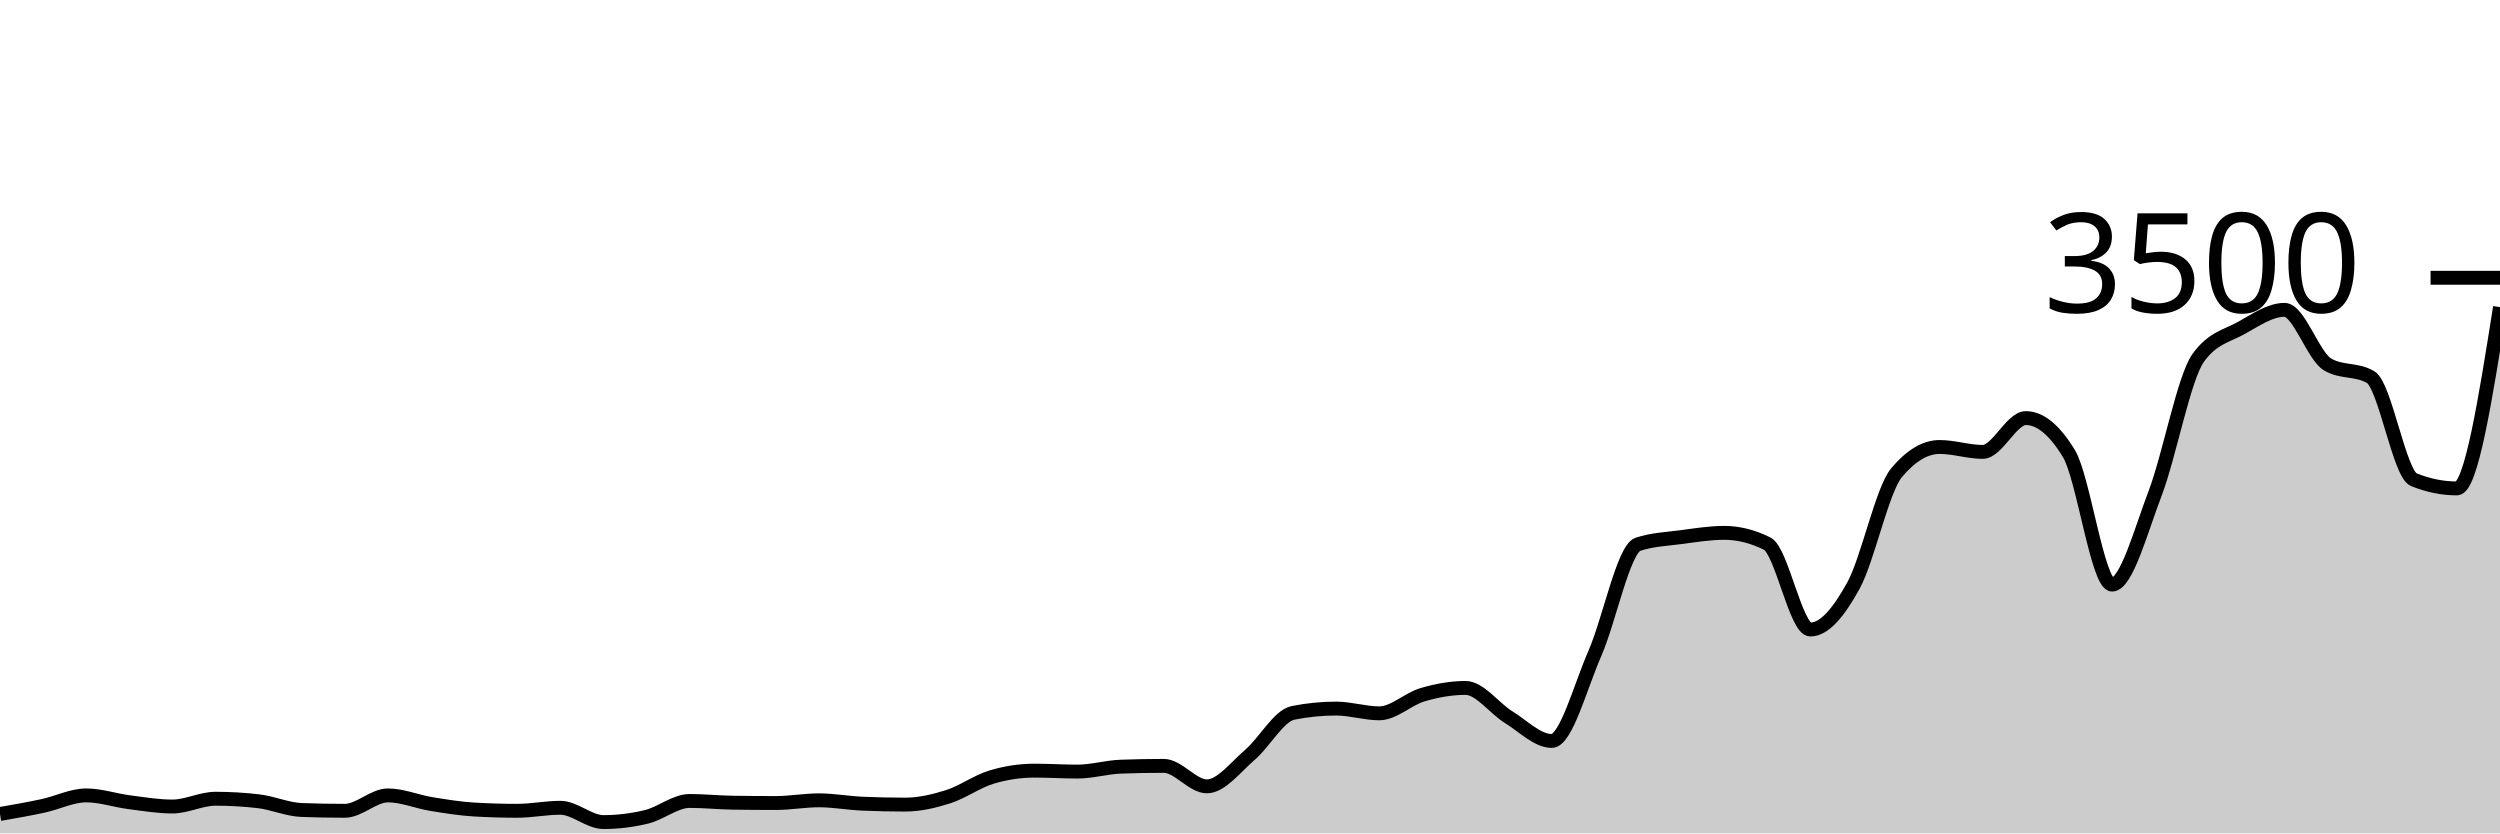
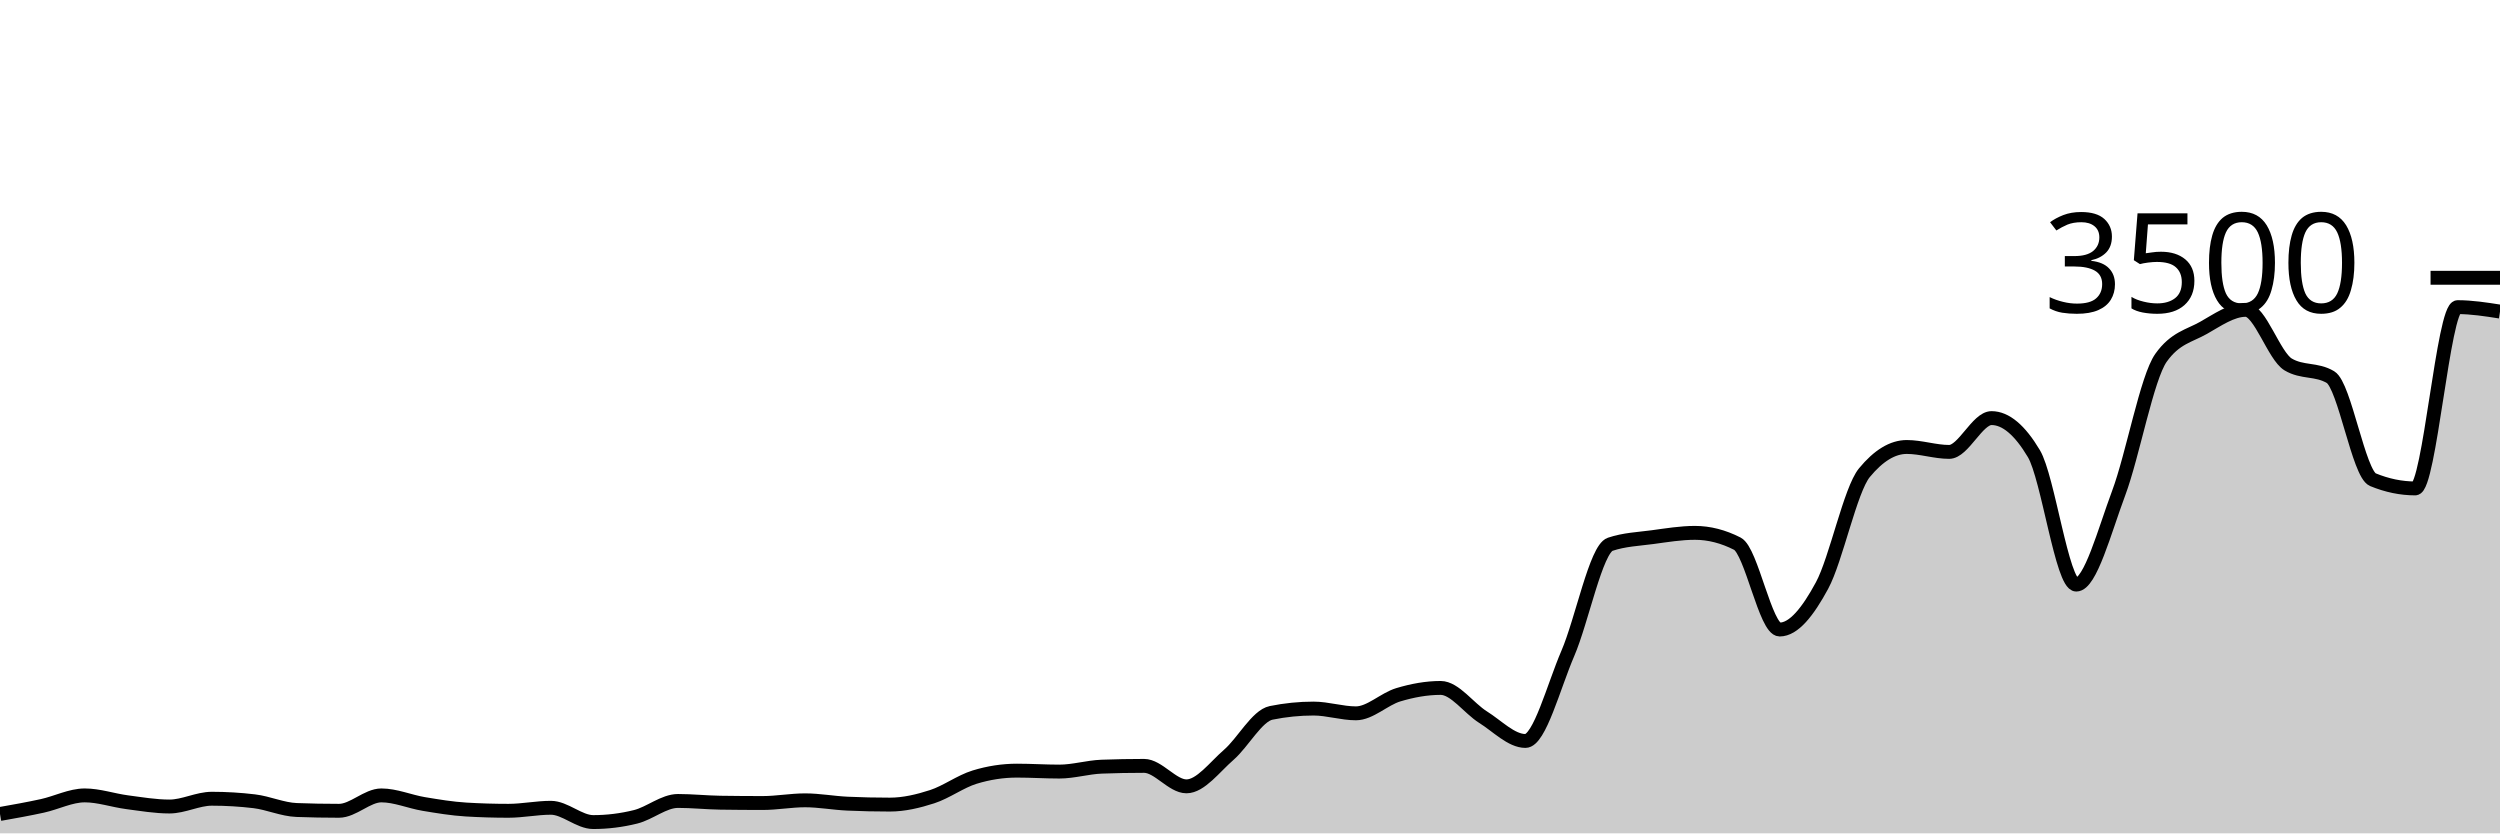
<svg xmlns="http://www.w3.org/2000/svg" viewBox="0 0 180 60">
  <g transform="translate(0,20)">
-     <path class="area" fill="rgba(0, 0, 0, 0.2)" d="M0,38.606C1.034,38.426,2.069,38.246,3.103,38.023C4.138,37.8,5.172,37.269,6.207,37.269C7.241,37.269,8.276,37.627,9.31,37.76C10.345,37.893,11.379,38.069,12.414,38.069C13.448,38.069,14.483,37.509,15.517,37.509C16.552,37.509,17.586,37.57,18.621,37.691C19.655,37.813,20.69,38.282,21.724,38.32C22.759,38.358,23.793,38.377,24.828,38.377C25.862,38.377,26.897,37.269,27.931,37.269C28.966,37.269,30,37.716,31.034,37.886C32.069,38.055,33.103,38.225,34.138,38.286C35.172,38.347,36.207,38.377,37.241,38.377C38.276,38.377,39.31,38.16,40.345,38.16C41.379,38.16,42.414,39.189,43.448,39.189C44.483,39.189,45.517,39.063,46.552,38.811C47.586,38.56,48.621,37.669,49.655,37.669C50.69,37.669,51.724,37.779,52.759,37.794C53.793,37.81,54.828,37.817,55.862,37.817C56.897,37.817,57.931,37.623,58.966,37.623C60,37.623,61.034,37.817,62.069,37.863C63.103,37.909,64.138,37.931,65.172,37.931C66.207,37.931,67.241,37.69,68.276,37.36C69.31,37.03,70.345,36.267,71.379,35.954C72.414,35.642,73.448,35.486,74.483,35.486C75.517,35.486,76.552,35.554,77.586,35.554C78.621,35.554,79.655,35.238,80.69,35.2C81.724,35.162,82.759,35.143,83.793,35.143C84.828,35.143,85.862,36.617,86.897,36.617C87.931,36.617,88.966,35.225,90,34.343C91.034,33.461,92.069,31.531,93.103,31.326C94.138,31.12,95.172,31.017,96.207,31.017C97.241,31.017,98.276,31.36,99.31,31.36C100.345,31.36,101.379,30.328,102.414,30.023C103.448,29.718,104.483,29.531,105.517,29.531C106.552,29.531,107.586,30.998,108.621,31.634C109.655,32.27,110.69,33.349,111.724,33.349C112.759,33.349,113.793,29.411,114.828,27.051C115.862,24.691,116.897,19.531,117.931,19.189C118.966,18.846,120,18.811,121.034,18.674C122.069,18.537,123.103,18.366,124.138,18.366C125.172,18.366,126.207,18.625,127.241,19.143C128.276,19.661,129.31,25.326,130.345,25.326C131.379,25.326,132.414,24.042,133.448,22.16C134.483,20.278,135.517,15.269,136.552,14.034C137.586,12.8,138.621,12.183,139.655,12.183C140.69,12.183,141.724,12.537,142.759,12.537C143.793,12.537,144.828,10.103,145.862,10.103C146.897,10.103,147.931,10.956,148.966,12.663C150,14.37,151.034,22.091,152.069,22.091C153.103,22.091,154.138,18.23,155.172,15.509C156.207,12.787,157.241,7.192,158.276,5.76C159.31,4.328,160.345,4.187,161.379,3.611C162.414,3.036,163.448,2.309,164.483,2.309C165.517,2.309,166.552,5.63,167.586,6.24C168.621,6.85,169.655,6.545,170.69,7.154C171.724,7.764,172.759,14.118,173.793,14.537C174.828,14.956,175.862,15.166,176.897,15.166C177.931,15.166,178.966,8.64,180,2.114L180,40C178.966,40,177.931,40,176.897,40C175.862,40,174.828,40,173.793,40C172.759,40,171.724,40,170.69,40C169.655,40,168.621,40,167.586,40C166.552,40,165.517,40,164.483,40C163.448,40,162.414,40,161.379,40C160.345,40,159.31,40,158.276,40C157.241,40,156.207,40,155.172,40C154.138,40,153.103,40,152.069,40C151.034,40,150,40,148.966,40C147.931,40,146.897,40,145.862,40C144.828,40,143.793,40,142.759,40C141.724,40,140.69,40,139.655,40C138.621,40,137.586,40,136.552,40C135.517,40,134.483,40,133.448,40C132.414,40,131.379,40,130.345,40C129.31,40,128.276,40,127.241,40C126.207,40,125.172,40,124.138,40C123.103,40,122.069,40,121.034,40C120,40,118.966,40,117.931,40C116.897,40,115.862,40,114.828,40C113.793,40,112.759,40,111.724,40C110.69,40,109.655,40,108.621,40C107.586,40,106.552,40,105.517,40C104.483,40,103.448,40,102.414,40C101.379,40,100.345,40,99.31,40C98.276,40,97.241,40,96.207,40C95.172,40,94.138,40,93.103,40C92.069,40,91.034,40,90,40C88.966,40,87.931,40,86.897,40C85.862,40,84.828,40,83.793,40C82.759,40,81.724,40,80.69,40C79.655,40,78.621,40,77.586,40C76.552,40,75.517,40,74.483,40C73.448,40,72.414,40,71.379,40C70.345,40,69.31,40,68.276,40C67.241,40,66.207,40,65.172,40C64.138,40,63.103,40,62.069,40C61.034,40,60,40,58.966,40C57.931,40,56.897,40,55.862,40C54.828,40,53.793,40,52.759,40C51.724,40,50.69,40,49.655,40C48.621,40,47.586,40,46.552,40C45.517,40,44.483,40,43.448,40C42.414,40,41.379,40,40.345,40C39.31,40,38.276,40,37.241,40C36.207,40,35.172,40,34.138,40C33.103,40,32.069,40,31.034,40C30,40,28.966,40,27.931,40C26.897,40,25.862,40,24.828,40C23.793,40,22.759,40,21.724,40C20.69,40,19.655,40,18.621,40C17.586,40,16.552,40,15.517,40C14.483,40,13.448,40,12.414,40C11.379,40,10.345,40,9.31,40C8.276,40,7.241,40,6.207,40C5.172,40,4.138,40,3.103,40C2.069,40,1.034,40,0,40Z" />
-     <path class="line" stroke="black" fill="none" d="M0,38.606C1.034,38.426,2.069,38.246,3.103,38.023C4.138,37.8,5.172,37.269,6.207,37.269C7.241,37.269,8.276,37.627,9.31,37.76C10.345,37.893,11.379,38.069,12.414,38.069C13.448,38.069,14.483,37.509,15.517,37.509C16.552,37.509,17.586,37.57,18.621,37.691C19.655,37.813,20.69,38.282,21.724,38.32C22.759,38.358,23.793,38.377,24.828,38.377C25.862,38.377,26.897,37.269,27.931,37.269C28.966,37.269,30,37.716,31.034,37.886C32.069,38.055,33.103,38.225,34.138,38.286C35.172,38.347,36.207,38.377,37.241,38.377C38.276,38.377,39.31,38.16,40.345,38.16C41.379,38.16,42.414,39.189,43.448,39.189C44.483,39.189,45.517,39.063,46.552,38.811C47.586,38.56,48.621,37.669,49.655,37.669C50.69,37.669,51.724,37.779,52.759,37.794C53.793,37.81,54.828,37.817,55.862,37.817C56.897,37.817,57.931,37.623,58.966,37.623C60,37.623,61.034,37.817,62.069,37.863C63.103,37.909,64.138,37.931,65.172,37.931C66.207,37.931,67.241,37.69,68.276,37.36C69.31,37.03,70.345,36.267,71.379,35.954C72.414,35.642,73.448,35.486,74.483,35.486C75.517,35.486,76.552,35.554,77.586,35.554C78.621,35.554,79.655,35.238,80.69,35.2C81.724,35.162,82.759,35.143,83.793,35.143C84.828,35.143,85.862,36.617,86.897,36.617C87.931,36.617,88.966,35.225,90,34.343C91.034,33.461,92.069,31.531,93.103,31.326C94.138,31.12,95.172,31.017,96.207,31.017C97.241,31.017,98.276,31.36,99.31,31.36C100.345,31.36,101.379,30.328,102.414,30.023C103.448,29.718,104.483,29.531,105.517,29.531C106.552,29.531,107.586,30.998,108.621,31.634C109.655,32.27,110.69,33.349,111.724,33.349C112.759,33.349,113.793,29.411,114.828,27.051C115.862,24.691,116.897,19.531,117.931,19.189C118.966,18.846,120,18.811,121.034,18.674C122.069,18.537,123.103,18.366,124.138,18.366C125.172,18.366,126.207,18.625,127.241,19.143C128.276,19.661,129.31,25.326,130.345,25.326C131.379,25.326,132.414,24.042,133.448,22.16C134.483,20.278,135.517,15.269,136.552,14.034C137.586,12.8,138.621,12.183,139.655,12.183C140.69,12.183,141.724,12.537,142.759,12.537C143.793,12.537,144.828,10.103,145.862,10.103C146.897,10.103,147.931,10.956,148.966,12.663C150,14.37,151.034,22.091,152.069,22.091C153.103,22.091,154.138,18.23,155.172,15.509C156.207,12.787,157.241,7.192,158.276,5.76C159.31,4.328,160.345,4.187,161.379,3.611C162.414,3.036,163.448,2.309,164.483,2.309C165.517,2.309,166.552,5.63,167.586,6.24C168.621,6.85,169.655,6.545,170.69,7.154C171.724,7.764,172.759,14.118,173.793,14.537C174.828,14.956,175.862,15.166,176.897,15.166C177.931,15.166,178.966,8.64,180,2.114" />
+     <path class="area" fill="rgba(0, 0, 0, 0.2)" d="M0,38.606C1.017,38.426,2.034,38.246,3.051,38.023C4.068,37.8,5.085,37.269,6.102,37.269C7.119,37.269,8.136,37.627,9.153,37.76C10.169,37.893,11.186,38.069,12.203,38.069C13.22,38.069,14.237,37.509,15.254,37.509C16.271,37.509,17.288,37.57,18.305,37.691C19.322,37.813,20.339,38.282,21.356,38.32C22.373,38.358,23.39,38.377,24.407,38.377C25.424,38.377,26.441,37.269,27.458,37.269C28.475,37.269,29.492,37.716,30.508,37.886C31.525,38.055,32.542,38.225,33.559,38.286C34.576,38.347,35.593,38.377,36.61,38.377C37.627,38.377,38.644,38.16,39.661,38.16C40.678,38.16,41.695,39.189,42.712,39.189C43.729,39.189,44.746,39.063,45.763,38.811C46.78,38.56,47.797,37.669,48.814,37.669C49.831,37.669,50.847,37.779,51.864,37.794C52.881,37.81,53.898,37.817,54.915,37.817C55.932,37.817,56.949,37.623,57.966,37.623C58.983,37.623,60,37.817,61.017,37.863C62.034,37.909,63.051,37.931,64.068,37.931C65.085,37.931,66.102,37.69,67.119,37.36C68.136,37.03,69.153,36.267,70.169,35.954C71.186,35.642,72.203,35.486,73.22,35.486C74.237,35.486,75.254,35.554,76.271,35.554C77.288,35.554,78.305,35.238,79.322,35.2C80.339,35.162,81.356,35.143,82.373,35.143C83.39,35.143,84.407,36.617,85.424,36.617C86.441,36.617,87.458,35.225,88.475,34.343C89.492,33.461,90.508,31.531,91.525,31.326C92.542,31.12,93.559,31.017,94.576,31.017C95.593,31.017,96.61,31.36,97.627,31.36C98.644,31.36,99.661,30.328,100.678,30.023C101.695,29.718,102.712,29.531,103.729,29.531C104.746,29.531,105.763,30.998,106.78,31.634C107.797,32.27,108.814,33.349,109.831,33.349C110.847,33.349,111.864,29.411,112.881,27.051C113.898,24.691,114.915,19.531,115.932,19.189C116.949,18.846,117.966,18.811,118.983,18.674C120,18.537,121.017,18.366,122.034,18.366C123.051,18.366,124.068,18.625,125.085,19.143C126.102,19.661,127.119,25.326,128.136,25.326C129.153,25.326,130.169,24.042,131.186,22.16C132.203,20.278,133.22,15.269,134.237,14.034C135.254,12.8,136.271,12.183,137.288,12.183C138.305,12.183,139.322,12.537,140.339,12.537C141.356,12.537,142.373,10.103,143.39,10.103C144.407,10.103,145.424,10.956,146.441,12.663C147.458,14.37,148.475,22.091,149.492,22.091C150.508,22.091,151.525,18.23,152.542,15.509C153.559,12.787,154.576,7.192,155.593,5.76C156.61,4.328,157.627,4.187,158.644,3.611C159.661,3.036,160.678,2.309,161.695,2.309C162.712,2.309,163.729,5.63,164.746,6.24C165.763,6.85,166.78,6.545,167.797,7.154C168.814,7.764,169.831,14.118,170.847,14.537C171.864,14.956,172.881,15.166,173.898,15.166C174.915,15.166,175.932,2.114,176.949,2.114C177.966,2.114,178.983,2.274,180,2.434L180,40C178.983,40,177.966,40,176.949,40C175.932,40,174.915,40,173.898,40C172.881,40,171.864,40,170.847,40C169.831,40,168.814,40,167.797,40C166.78,40,165.763,40,164.746,40C163.729,40,162.712,40,161.695,40C160.678,40,159.661,40,158.644,40C157.627,40,156.61,40,155.593,40C154.576,40,153.559,40,152.542,40C151.525,40,150.508,40,149.492,40C148.475,40,147.458,40,146.441,40C145.424,40,144.407,40,143.39,40C142.373,40,141.356,40,140.339,40C139.322,40,138.305,40,137.288,40C136.271,40,135.254,40,134.237,40C133.22,40,132.203,40,131.186,40C130.169,40,129.153,40,128.136,40C127.119,40,126.102,40,125.085,40C124.068,40,123.051,40,122.034,40C121.017,40,120,40,118.983,40C117.966,40,116.949,40,115.932,40C114.915,40,113.898,40,112.881,40C111.864,40,110.847,40,109.831,40C108.814,40,107.797,40,106.78,40C105.763,40,104.746,40,103.729,40C102.712,40,101.695,40,100.678,40C99.661,40,98.644,40,97.627,40C96.61,40,95.593,40,94.576,40C93.559,40,92.542,40,91.525,40C90.508,40,89.492,40,88.475,40C87.458,40,86.441,40,85.424,40C84.407,40,83.39,40,82.373,40C81.356,40,80.339,40,79.322,40C78.305,40,77.288,40,76.271,40C75.254,40,74.237,40,73.22,40C72.203,40,71.186,40,70.169,40C69.153,40,68.136,40,67.119,40C66.102,40,65.085,40,64.068,40C63.051,40,62.034,40,61.017,40C60,40,58.983,40,57.966,40C56.949,40,55.932,40,54.915,40C53.898,40,52.881,40,51.864,40C50.847,40,49.831,40,48.814,40C47.797,40,46.78,40,45.763,40C44.746,40,43.729,40,42.712,40C41.695,40,40.678,40,39.661,40C38.644,40,37.627,40,36.61,40C35.593,40,34.576,40,33.559,40C32.542,40,31.525,40,30.508,40C29.492,40,28.475,40,27.458,40C26.441,40,25.424,40,24.407,40C23.39,40,22.373,40,21.356,40C20.339,40,19.322,40,18.305,40C17.288,40,16.271,40,15.254,40C14.237,40,13.22,40,12.203,40C11.186,40,10.169,40,9.153,40C8.136,40,7.119,40,6.102,40C5.085,40,4.068,40,3.051,40C2.034,40,1.017,40,0,40Z" />
+     <path class="line" stroke="black" fill="none" d="M0,38.606C1.017,38.426,2.034,38.246,3.051,38.023C4.068,37.8,5.085,37.269,6.102,37.269C7.119,37.269,8.136,37.627,9.153,37.76C10.169,37.893,11.186,38.069,12.203,38.069C13.22,38.069,14.237,37.509,15.254,37.509C16.271,37.509,17.288,37.57,18.305,37.691C19.322,37.813,20.339,38.282,21.356,38.32C22.373,38.358,23.39,38.377,24.407,38.377C25.424,38.377,26.441,37.269,27.458,37.269C28.475,37.269,29.492,37.716,30.508,37.886C31.525,38.055,32.542,38.225,33.559,38.286C34.576,38.347,35.593,38.377,36.61,38.377C37.627,38.377,38.644,38.16,39.661,38.16C40.678,38.16,41.695,39.189,42.712,39.189C43.729,39.189,44.746,39.063,45.763,38.811C46.78,38.56,47.797,37.669,48.814,37.669C49.831,37.669,50.847,37.779,51.864,37.794C52.881,37.81,53.898,37.817,54.915,37.817C55.932,37.817,56.949,37.623,57.966,37.623C58.983,37.623,60,37.817,61.017,37.863C62.034,37.909,63.051,37.931,64.068,37.931C65.085,37.931,66.102,37.69,67.119,37.36C68.136,37.03,69.153,36.267,70.169,35.954C71.186,35.642,72.203,35.486,73.22,35.486C74.237,35.486,75.254,35.554,76.271,35.554C77.288,35.554,78.305,35.238,79.322,35.2C80.339,35.162,81.356,35.143,82.373,35.143C83.39,35.143,84.407,36.617,85.424,36.617C86.441,36.617,87.458,35.225,88.475,34.343C89.492,33.461,90.508,31.531,91.525,31.326C92.542,31.12,93.559,31.017,94.576,31.017C95.593,31.017,96.61,31.36,97.627,31.36C98.644,31.36,99.661,30.328,100.678,30.023C101.695,29.718,102.712,29.531,103.729,29.531C104.746,29.531,105.763,30.998,106.78,31.634C107.797,32.27,108.814,33.349,109.831,33.349C110.847,33.349,111.864,29.411,112.881,27.051C113.898,24.691,114.915,19.531,115.932,19.189C116.949,18.846,117.966,18.811,118.983,18.674C120,18.537,121.017,18.366,122.034,18.366C123.051,18.366,124.068,18.625,125.085,19.143C126.102,19.661,127.119,25.326,128.136,25.326C129.153,25.326,130.169,24.042,131.186,22.16C132.203,20.278,133.22,15.269,134.237,14.034C135.254,12.8,136.271,12.183,137.288,12.183C138.305,12.183,139.322,12.537,140.339,12.537C141.356,12.537,142.373,10.103,143.39,10.103C144.407,10.103,145.424,10.956,146.441,12.663C147.458,14.37,148.475,22.091,149.492,22.091C150.508,22.091,151.525,18.23,152.542,15.509C153.559,12.787,154.576,7.192,155.593,5.76C156.61,4.328,157.627,4.187,158.644,3.611C159.661,3.036,160.678,2.309,161.695,2.309C162.712,2.309,163.729,5.63,164.746,6.24C165.763,6.85,166.78,6.545,167.797,7.154C168.814,7.764,169.831,14.118,170.847,14.537C171.864,14.956,172.881,15.166,173.898,15.166C174.915,15.166,175.932,2.114,176.949,2.114C177.966,2.114,178.983,2.274,180,2.434" />
    <path class="axis-ceiling" stroke-width="1" stroke="black" fill="none" d="M175,0L180,0" />
    <text class="axis-ceiling-label" font-family="sans-serif" text-anchor="end" font-size="10px" x="170" y="2.5">3500</text>
  </g>
</svg>
